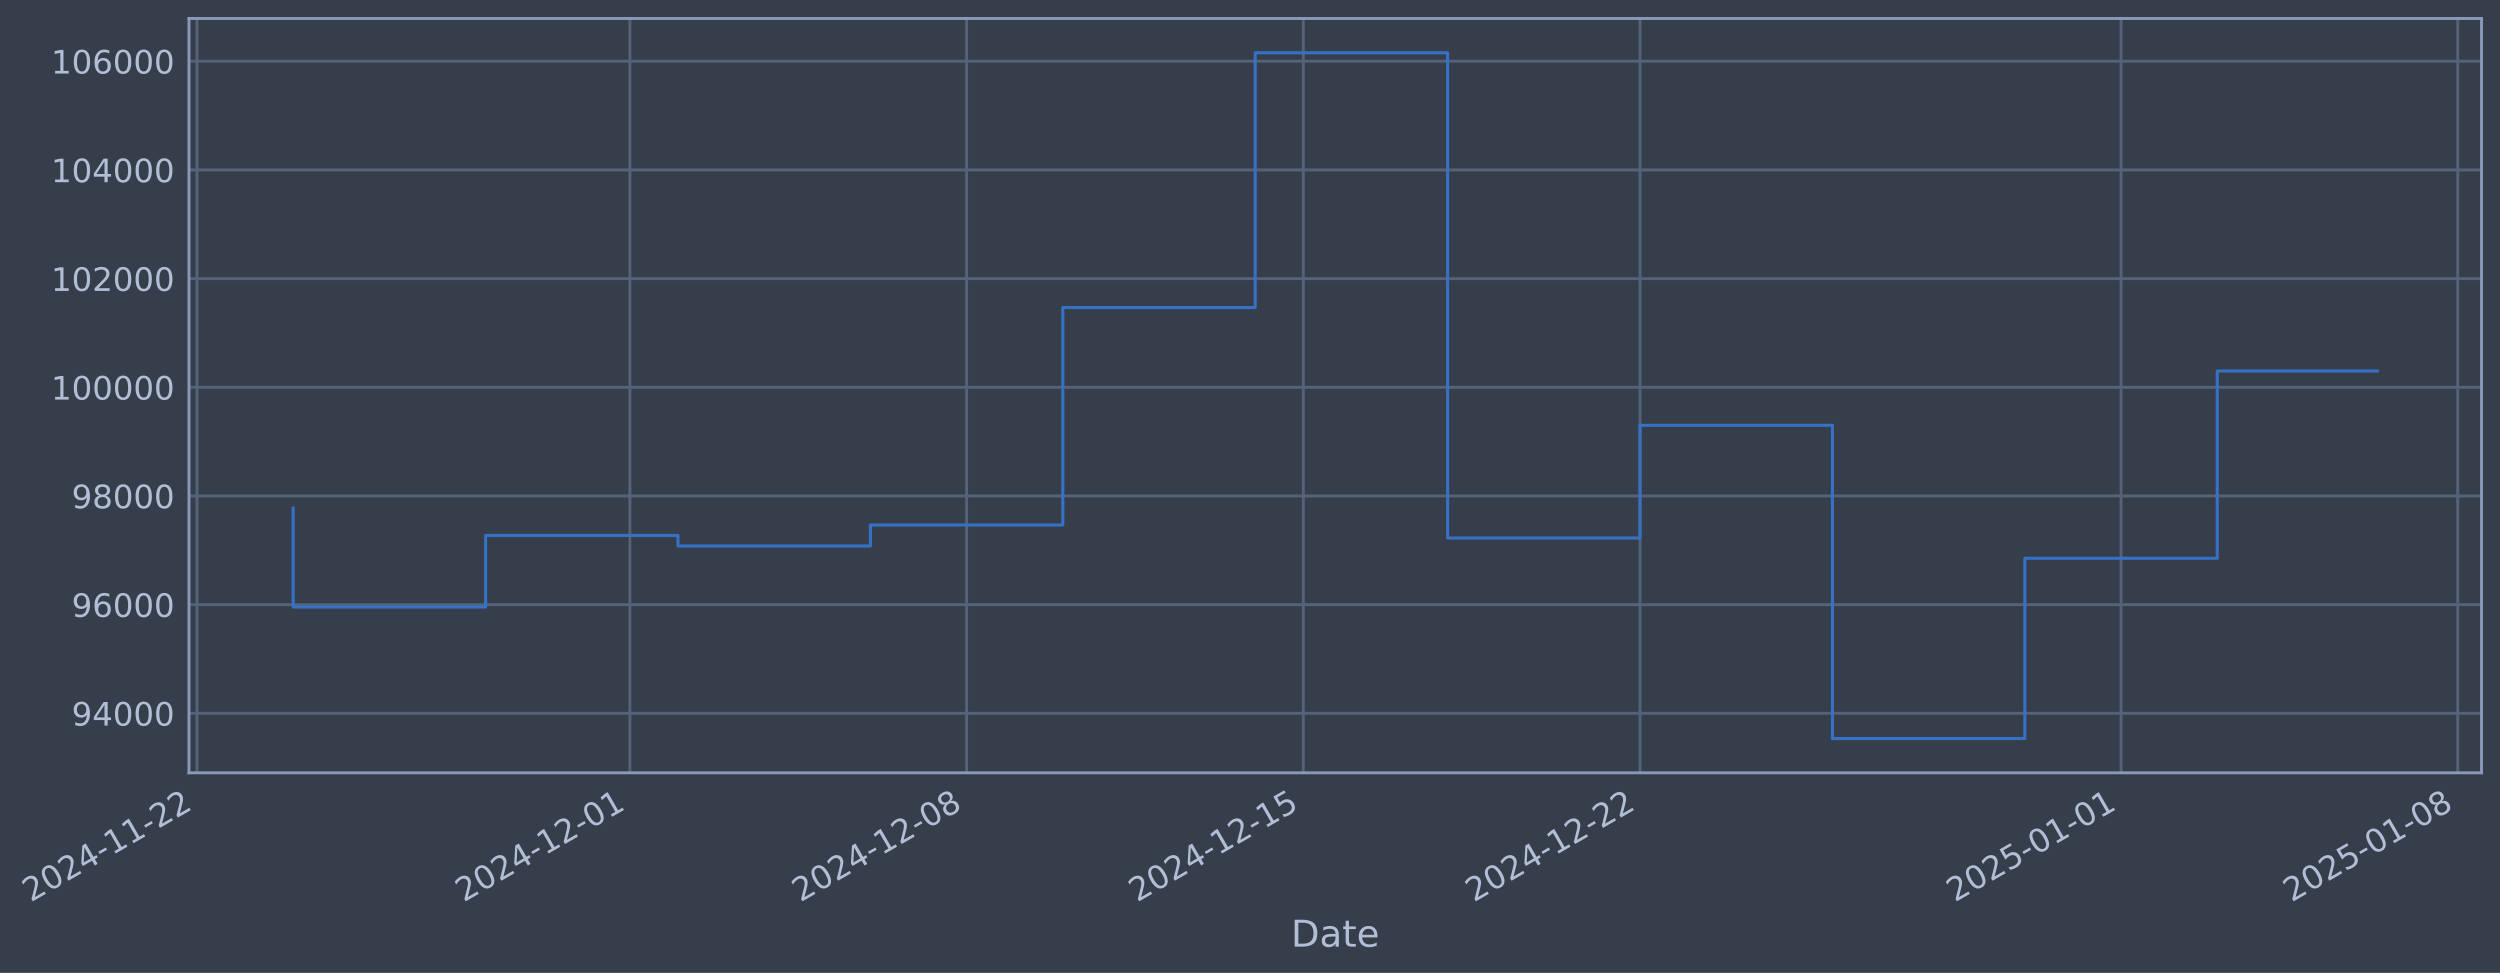
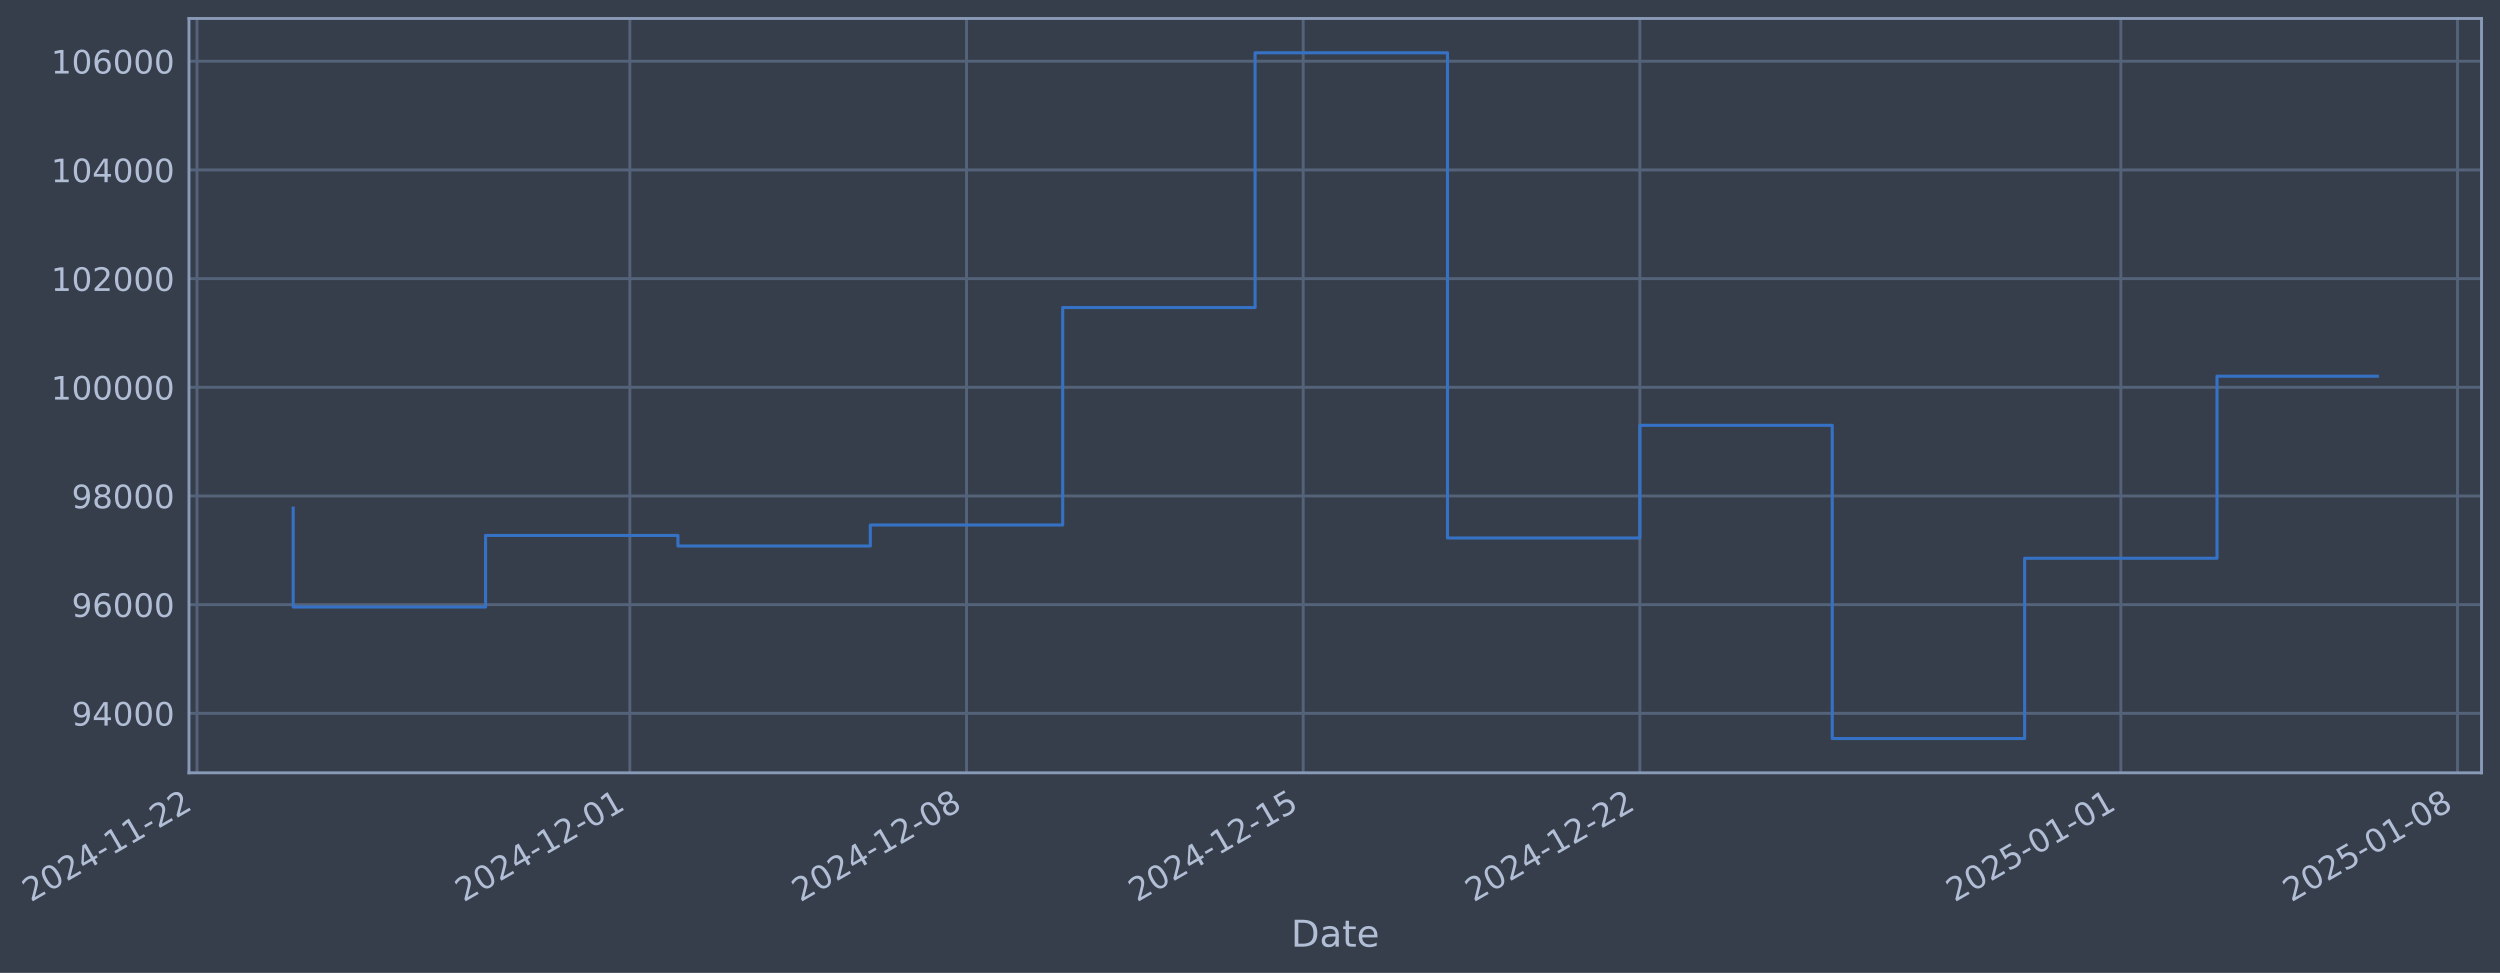
- <svg xmlns="http://www.w3.org/2000/svg" xmlns:xlink="http://www.w3.org/1999/xlink" width="973.596pt" height="378.87pt" viewBox="0 0 973.596 378.87" version="1.1">
+ <svg xmlns="http://www.w3.org/2000/svg" xmlns:xlink="http://www.w3.org/1999/xlink" width="973.591pt" height="378.87pt" viewBox="0 0 973.591 378.87" version="1.1">
  <defs>
    <style type="text/css">*{stroke-linejoin: round; stroke-linecap: butt}</style>
  </defs>
  <g id="figure_1">
    <g id="patch_1">
-       <path d="M 0 378.87  L 973.596 378.87  L 973.596 0  L 0 0  z " style="fill: #373e4b" />
+       <path d="M 0 378.87  L 973.591 378.87  L 973.591 0  L 0 0  z " style="fill: #373e4b" />
    </g>
    <g id="axes_1">
      <g id="patch_2">
-         <path d="M 73.596 300.96  L 966.396 300.96  L 966.396 7.2  L 73.596 7.2  z " style="fill: #373e4b" />
+         <path d="M 73.591 300.96  L 966.391 300.96  L 966.391 7.2  L 73.591 7.2  z " style="fill: #373e4b" />
      </g>
      <g id="matplotlib.axis_1">
        <g id="xtick_1">
          <g id="line2d_1">
-             <path d="M 76.713 300.96  L 76.713 7.2  " clip-path="url(#pe4bd7d3947)" style="fill: none; stroke: #546379; stroke-width: 1.12; stroke-linecap: square" />
+             <path d="M 76.713 300.96  L 76.713 7.2  " clip-path="url(#pdb6ff2152d)" style="fill: none; stroke: #546379; stroke-width: 1.12; stroke-linecap: square" />
          </g>
          <g id="line2d_2" />
          <g id="text_1">
            <g style="fill: #b1bed6" transform="translate(11.98702 351.4642) rotate(-30) scale(0.126 -0.126)">
              <defs>
                <path id="DejaVuSans-32" d="M 1228 531  L 3431 531  L 3431 0  L 469 0  L 469 531  Q 828 903 1448 1529  Q 2069 2156 2228 2338  Q 2531 2678 2651 2914  Q 2772 3150 2772 3378  Q 2772 3750 2511 3984  Q 2250 4219 1831 4219  Q 1534 4219 1204 4116  Q 875 4013 500 3803  L 500 4441  Q 881 4594 1212 4672  Q 1544 4750 1819 4750  Q 2544 4750 2975 4387  Q 3406 4025 3406 3419  Q 3406 3131 3298 2873  Q 3191 2616 2906 2266  Q 2828 2175 2409 1742  Q 1991 1309 1228 531  z " transform="scale(0.015625)" />
                <path id="DejaVuSans-30" d="M 2034 4250  Q 1547 4250 1301 3770  Q 1056 3291 1056 2328  Q 1056 1369 1301 889  Q 1547 409 2034 409  Q 2525 409 2770 889  Q 3016 1369 3016 2328  Q 3016 3291 2770 3770  Q 2525 4250 2034 4250  z M 2034 4750  Q 2819 4750 3233 4129  Q 3647 3509 3647 2328  Q 3647 1150 3233 529  Q 2819 -91 2034 -91  Q 1250 -91 836 529  Q 422 1150 422 2328  Q 422 3509 836 4129  Q 1250 4750 2034 4750  z " transform="scale(0.015625)" />
                <path id="DejaVuSans-34" d="M 2419 4116  L 825 1625  L 2419 1625  L 2419 4116  z M 2253 4666  L 3047 4666  L 3047 1625  L 3713 1625  L 3713 1100  L 3047 1100  L 3047 0  L 2419 0  L 2419 1100  L 313 1100  L 313 1709  L 2253 4666  z " transform="scale(0.015625)" />
                <path id="DejaVuSans-2d" d="M 313 2009  L 1997 2009  L 1997 1497  L 313 1497  L 313 2009  z " transform="scale(0.015625)" />
                <path id="DejaVuSans-31" d="M 794 531  L 1825 531  L 1825 4091  L 703 3866  L 703 4441  L 1819 4666  L 2450 4666  L 2450 531  L 3481 531  L 3481 0  L 794 0  L 794 531  z " transform="scale(0.015625)" />
              </defs>
              <use xlink:href="#DejaVuSans-32" />
              <use xlink:href="#DejaVuSans-30" transform="translate(63.62305 0)" />
              <use xlink:href="#DejaVuSans-32" transform="translate(127.2461 0)" />
              <use xlink:href="#DejaVuSans-34" transform="translate(190.8691 0)" />
              <use xlink:href="#DejaVuSans-2d" transform="translate(254.4922 0)" />
              <use xlink:href="#DejaVuSans-31" transform="translate(290.5762 0)" />
              <use xlink:href="#DejaVuSans-31" transform="translate(354.1992 0)" />
              <use xlink:href="#DejaVuSans-2d" transform="translate(417.8223 0)" />
              <use xlink:href="#DejaVuSans-32" transform="translate(453.9062 0)" />
              <use xlink:href="#DejaVuSans-32" transform="translate(517.5293 0)" />
            </g>
          </g>
        </g>
        <g id="xtick_2">
          <g id="line2d_3">
-             <path d="M 245.306 300.96  L 245.306 7.2  " clip-path="url(#pe4bd7d3947)" style="fill: none; stroke: #546379; stroke-width: 1.12; stroke-linecap: square" />
+             <path d="M 245.285 300.96  L 245.285 7.2  " clip-path="url(#pdb6ff2152d)" style="fill: none; stroke: #546379; stroke-width: 1.12; stroke-linecap: square" />
          </g>
          <g id="line2d_4" />
          <g id="text_2">
-             <g style="fill: #b1bed6" transform="translate(180.5803 351.4642) rotate(-30) scale(0.126 -0.126)">
+             <g style="fill: #b1bed6" transform="translate(180.5599 351.4642) rotate(-30) scale(0.126 -0.126)">
              <use xlink:href="#DejaVuSans-32" />
              <use xlink:href="#DejaVuSans-30" transform="translate(63.62305 0)" />
              <use xlink:href="#DejaVuSans-32" transform="translate(127.2461 0)" />
              <use xlink:href="#DejaVuSans-34" transform="translate(190.8691 0)" />
              <use xlink:href="#DejaVuSans-2d" transform="translate(254.4922 0)" />
              <use xlink:href="#DejaVuSans-31" transform="translate(290.5762 0)" />
              <use xlink:href="#DejaVuSans-32" transform="translate(354.1992 0)" />
              <use xlink:href="#DejaVuSans-2d" transform="translate(417.8223 0)" />
              <use xlink:href="#DejaVuSans-30" transform="translate(453.9062 0)" />
              <use xlink:href="#DejaVuSans-31" transform="translate(517.5293 0)" />
            </g>
          </g>
        </g>
        <g id="xtick_3">
          <g id="line2d_5">
-             <path d="M 376.434 300.96  L 376.434 7.2  " clip-path="url(#pe4bd7d3947)" style="fill: none; stroke: #546379; stroke-width: 1.12; stroke-linecap: square" />
+             <path d="M 376.398 300.96  L 376.398 7.2  " clip-path="url(#pdb6ff2152d)" style="fill: none; stroke: #546379; stroke-width: 1.12; stroke-linecap: square" />
          </g>
          <g id="line2d_6" />
          <g id="text_3">
-             <g style="fill: #b1bed6" transform="translate(311.7085 351.4642) rotate(-30) scale(0.126 -0.126)">
+             <g style="fill: #b1bed6" transform="translate(311.6721 351.4642) rotate(-30) scale(0.126 -0.126)">
              <defs>
                <path id="DejaVuSans-38" d="M 2034 2216  Q 1584 2216 1326 1975  Q 1069 1734 1069 1313  Q 1069 891 1326 650  Q 1584 409 2034 409  Q 2484 409 2743 651  Q 3003 894 3003 1313  Q 3003 1734 2745 1975  Q 2488 2216 2034 2216  z M 1403 2484  Q 997 2584 770 2862  Q 544 3141 544 3541  Q 544 4100 942 4425  Q 1341 4750 2034 4750  Q 2731 4750 3128 4425  Q 3525 4100 3525 3541  Q 3525 3141 3298 2862  Q 3072 2584 2669 2484  Q 3125 2378 3379 2068  Q 3634 1759 3634 1313  Q 3634 634 3220 271  Q 2806 -91 2034 -91  Q 1263 -91 848 271  Q 434 634 434 1313  Q 434 1759 690 2068  Q 947 2378 1403 2484  z M 1172 3481  Q 1172 3119 1398 2916  Q 1625 2713 2034 2713  Q 2441 2713 2670 2916  Q 2900 3119 2900 3481  Q 2900 3844 2670 4047  Q 2441 4250 2034 4250  Q 1625 4250 1398 4047  Q 1172 3844 1172 3481  z " transform="scale(0.015625)" />
              </defs>
              <use xlink:href="#DejaVuSans-32" />
              <use xlink:href="#DejaVuSans-30" transform="translate(63.62305 0)" />
              <use xlink:href="#DejaVuSans-32" transform="translate(127.2461 0)" />
              <use xlink:href="#DejaVuSans-34" transform="translate(190.8691 0)" />
              <use xlink:href="#DejaVuSans-2d" transform="translate(254.4922 0)" />
              <use xlink:href="#DejaVuSans-31" transform="translate(290.5762 0)" />
              <use xlink:href="#DejaVuSans-32" transform="translate(354.1992 0)" />
              <use xlink:href="#DejaVuSans-2d" transform="translate(417.8223 0)" />
              <use xlink:href="#DejaVuSans-30" transform="translate(453.9062 0)" />
              <use xlink:href="#DejaVuSans-38" transform="translate(517.5293 0)" />
            </g>
          </g>
        </g>
        <g id="xtick_4">
          <g id="line2d_7">
-             <path d="M 507.562 300.96  L 507.562 7.2  " clip-path="url(#pe4bd7d3947)" style="fill: none; stroke: #546379; stroke-width: 1.12; stroke-linecap: square" />
+             <path d="M 507.51 300.96  L 507.51 7.2  " clip-path="url(#pdb6ff2152d)" style="fill: none; stroke: #546379; stroke-width: 1.12; stroke-linecap: square" />
          </g>
          <g id="line2d_8" />
          <g id="text_4">
-             <g style="fill: #b1bed6" transform="translate(442.8366 351.4642) rotate(-30) scale(0.126 -0.126)">
+             <g style="fill: #b1bed6" transform="translate(442.7844 351.4642) rotate(-30) scale(0.126 -0.126)">
              <defs>
                <path id="DejaVuSans-35" d="M 691 4666  L 3169 4666  L 3169 4134  L 1269 4134  L 1269 2991  Q 1406 3038 1543 3061  Q 1681 3084 1819 3084  Q 2600 3084 3056 2656  Q 3513 2228 3513 1497  Q 3513 744 3044 326  Q 2575 -91 1722 -91  Q 1428 -91 1123 -41  Q 819 9 494 109  L 494 744  Q 775 591 1075 516  Q 1375 441 1709 441  Q 2250 441 2565 725  Q 2881 1009 2881 1497  Q 2881 1984 2565 2268  Q 2250 2553 1709 2553  Q 1456 2553 1204 2497  Q 953 2441 691 2322  L 691 4666  z " transform="scale(0.015625)" />
              </defs>
              <use xlink:href="#DejaVuSans-32" />
              <use xlink:href="#DejaVuSans-30" transform="translate(63.62305 0)" />
              <use xlink:href="#DejaVuSans-32" transform="translate(127.2461 0)" />
              <use xlink:href="#DejaVuSans-34" transform="translate(190.8691 0)" />
              <use xlink:href="#DejaVuSans-2d" transform="translate(254.4922 0)" />
              <use xlink:href="#DejaVuSans-31" transform="translate(290.5762 0)" />
              <use xlink:href="#DejaVuSans-32" transform="translate(354.1992 0)" />
              <use xlink:href="#DejaVuSans-2d" transform="translate(417.8223 0)" />
              <use xlink:href="#DejaVuSans-31" transform="translate(453.9062 0)" />
              <use xlink:href="#DejaVuSans-35" transform="translate(517.5293 0)" />
            </g>
          </g>
        </g>
        <g id="xtick_5">
          <g id="line2d_9">
-             <path d="M 638.69 300.96  L 638.69 7.2  " clip-path="url(#pe4bd7d3947)" style="fill: none; stroke: #546379; stroke-width: 1.12; stroke-linecap: square" />
+             <path d="M 638.622 300.96  L 638.622 7.2  " clip-path="url(#pdb6ff2152d)" style="fill: none; stroke: #546379; stroke-width: 1.12; stroke-linecap: square" />
          </g>
          <g id="line2d_10" />
          <g id="text_5">
-             <g style="fill: #b1bed6" transform="translate(573.9648 351.4642) rotate(-30) scale(0.126 -0.126)">
+             <g style="fill: #b1bed6" transform="translate(573.8966 351.4642) rotate(-30) scale(0.126 -0.126)">
              <use xlink:href="#DejaVuSans-32" />
              <use xlink:href="#DejaVuSans-30" transform="translate(63.62305 0)" />
              <use xlink:href="#DejaVuSans-32" transform="translate(127.2461 0)" />
              <use xlink:href="#DejaVuSans-34" transform="translate(190.8691 0)" />
              <use xlink:href="#DejaVuSans-2d" transform="translate(254.4922 0)" />
              <use xlink:href="#DejaVuSans-31" transform="translate(290.5762 0)" />
              <use xlink:href="#DejaVuSans-32" transform="translate(354.1992 0)" />
              <use xlink:href="#DejaVuSans-2d" transform="translate(417.8223 0)" />
              <use xlink:href="#DejaVuSans-32" transform="translate(453.9062 0)" />
              <use xlink:href="#DejaVuSans-32" transform="translate(517.5293 0)" />
            </g>
          </g>
        </g>
        <g id="xtick_6">
          <g id="line2d_11">
-             <path d="M 826.016 300.96  L 826.016 7.2  " clip-path="url(#pe4bd7d3947)" style="fill: none; stroke: #546379; stroke-width: 1.12; stroke-linecap: square" />
+             <path d="M 825.925 300.96  L 825.925 7.2  " clip-path="url(#pdb6ff2152d)" style="fill: none; stroke: #546379; stroke-width: 1.12; stroke-linecap: square" />
          </g>
          <g id="line2d_12" />
          <g id="text_6">
-             <g style="fill: #b1bed6" transform="translate(761.2907 351.4642) rotate(-30) scale(0.126 -0.126)">
+             <g style="fill: #b1bed6" transform="translate(761.1998 351.4642) rotate(-30) scale(0.126 -0.126)">
              <use xlink:href="#DejaVuSans-32" />
              <use xlink:href="#DejaVuSans-30" transform="translate(63.62305 0)" />
              <use xlink:href="#DejaVuSans-32" transform="translate(127.2461 0)" />
              <use xlink:href="#DejaVuSans-35" transform="translate(190.8691 0)" />
              <use xlink:href="#DejaVuSans-2d" transform="translate(254.4922 0)" />
              <use xlink:href="#DejaVuSans-30" transform="translate(290.5762 0)" />
              <use xlink:href="#DejaVuSans-31" transform="translate(354.1992 0)" />
              <use xlink:href="#DejaVuSans-2d" transform="translate(417.8223 0)" />
              <use xlink:href="#DejaVuSans-30" transform="translate(453.9062 0)" />
              <use xlink:href="#DejaVuSans-31" transform="translate(517.5293 0)" />
            </g>
          </g>
        </g>
        <g id="xtick_7">
          <g id="line2d_13">
-             <path d="M 957.144 300.96  L 957.144 7.2  " clip-path="url(#pe4bd7d3947)" style="fill: none; stroke: #546379; stroke-width: 1.12; stroke-linecap: square" />
+             <path d="M 957.038 300.96  L 957.038 7.2  " clip-path="url(#pdb6ff2152d)" style="fill: none; stroke: #546379; stroke-width: 1.12; stroke-linecap: square" />
          </g>
          <g id="line2d_14" />
          <g id="text_7">
-             <g style="fill: #b1bed6" transform="translate(892.4188 351.4642) rotate(-30) scale(0.126 -0.126)">
+             <g style="fill: #b1bed6" transform="translate(892.3121 351.4642) rotate(-30) scale(0.126 -0.126)">
              <use xlink:href="#DejaVuSans-32" />
              <use xlink:href="#DejaVuSans-30" transform="translate(63.62305 0)" />
              <use xlink:href="#DejaVuSans-32" transform="translate(127.2461 0)" />
              <use xlink:href="#DejaVuSans-35" transform="translate(190.8691 0)" />
              <use xlink:href="#DejaVuSans-2d" transform="translate(254.4922 0)" />
              <use xlink:href="#DejaVuSans-30" transform="translate(290.5762 0)" />
              <use xlink:href="#DejaVuSans-31" transform="translate(354.1992 0)" />
              <use xlink:href="#DejaVuSans-2d" transform="translate(417.8223 0)" />
              <use xlink:href="#DejaVuSans-30" transform="translate(453.9062 0)" />
              <use xlink:href="#DejaVuSans-38" transform="translate(517.5293 0)" />
            </g>
          </g>
        </g>
        <g id="text_8">
-           <g style="fill: #b1bed6" transform="translate(502.7868 368.6753) scale(0.144 -0.144)">
+           <g style="fill: #b1bed6" transform="translate(502.7822 368.6753) scale(0.144 -0.144)">
            <defs>
              <path id="DejaVuSans-44" d="M 1259 4147  L 1259 519  L 2022 519  Q 2988 519 3436 956  Q 3884 1394 3884 2338  Q 3884 3275 3436 3711  Q 2988 4147 2022 4147  L 1259 4147  z M 628 4666  L 1925 4666  Q 3281 4666 3915 4102  Q 4550 3538 4550 2338  Q 4550 1131 3912 565  Q 3275 0 1925 0  L 628 0  L 628 4666  z " transform="scale(0.015625)" />
              <path id="DejaVuSans-61" d="M 2194 1759  Q 1497 1759 1228 1600  Q 959 1441 959 1056  Q 959 750 1161 570  Q 1363 391 1709 391  Q 2188 391 2477 730  Q 2766 1069 2766 1631  L 2766 1759  L 2194 1759  z M 3341 1997  L 3341 0  L 2766 0  L 2766 531  Q 2569 213 2275 61  Q 1981 -91 1556 -91  Q 1019 -91 701 211  Q 384 513 384 1019  Q 384 1609 779 1909  Q 1175 2209 1959 2209  L 2766 2209  L 2766 2266  Q 2766 2663 2505 2880  Q 2244 3097 1772 3097  Q 1472 3097 1187 3025  Q 903 2953 641 2809  L 641 3341  Q 956 3463 1253 3523  Q 1550 3584 1831 3584  Q 2591 3584 2966 3190  Q 3341 2797 3341 1997  z " transform="scale(0.015625)" />
              <path id="DejaVuSans-74" d="M 1172 4494  L 1172 3500  L 2356 3500  L 2356 3053  L 1172 3053  L 1172 1153  Q 1172 725 1289 603  Q 1406 481 1766 481  L 2356 481  L 2356 0  L 1766 0  Q 1100 0 847 248  Q 594 497 594 1153  L 594 3053  L 172 3053  L 172 3500  L 594 3500  L 594 4494  L 1172 4494  z " transform="scale(0.015625)" />
              <path id="DejaVuSans-65" d="M 3597 1894  L 3597 1613  L 953 1613  Q 991 1019 1311 708  Q 1631 397 2203 397  Q 2534 397 2845 478  Q 3156 559 3463 722  L 3463 178  Q 3153 47 2828 -22  Q 2503 -91 2169 -91  Q 1331 -91 842 396  Q 353 884 353 1716  Q 353 2575 817 3079  Q 1281 3584 2069 3584  Q 2775 3584 3186 3129  Q 3597 2675 3597 1894  z M 3022 2063  Q 3016 2534 2758 2815  Q 2500 3097 2075 3097  Q 1594 3097 1305 2825  Q 1016 2553 972 2059  L 3022 2063  z " transform="scale(0.015625)" />
            </defs>
            <use xlink:href="#DejaVuSans-44" />
            <use xlink:href="#DejaVuSans-61" transform="translate(77.00195 0)" />
            <use xlink:href="#DejaVuSans-74" transform="translate(138.2812 0)" />
            <use xlink:href="#DejaVuSans-65" transform="translate(177.4902 0)" />
          </g>
        </g>
      </g>
      <g id="matplotlib.axis_2">
        <g id="ytick_1">
          <g id="line2d_15">
-             <path d="M 73.596 277.797  L 966.396 277.797  " clip-path="url(#pe4bd7d3947)" style="fill: none; stroke: #546379; stroke-width: 1.12; stroke-linecap: square" />
+             <path d="M 73.591 277.797  L 966.391 277.797  " clip-path="url(#pdb6ff2152d)" style="fill: none; stroke: #546379; stroke-width: 1.12; stroke-linecap: square" />
          </g>
          <g id="line2d_16" />
          <g id="text_9">
-             <g style="fill: #b1bed6" transform="translate(27.91214 282.5841) scale(0.126 -0.126)">
+             <g style="fill: #b1bed6" transform="translate(27.9076 282.5841) scale(0.126 -0.126)">
              <defs>
                <path id="DejaVuSans-39" d="M 703 97  L 703 672  Q 941 559 1184 500  Q 1428 441 1663 441  Q 2288 441 2617 861  Q 2947 1281 2994 2138  Q 2813 1869 2534 1725  Q 2256 1581 1919 1581  Q 1219 1581 811 2004  Q 403 2428 403 3163  Q 403 3881 828 4315  Q 1253 4750 1959 4750  Q 2769 4750 3195 4129  Q 3622 3509 3622 2328  Q 3622 1225 3098 567  Q 2575 -91 1691 -91  Q 1453 -91 1209 -44  Q 966 3 703 97  z M 1959 2075  Q 2384 2075 2632 2365  Q 2881 2656 2881 3163  Q 2881 3666 2632 3958  Q 2384 4250 1959 4250  Q 1534 4250 1286 3958  Q 1038 3666 1038 3163  Q 1038 2656 1286 2365  Q 1534 2075 1959 2075  z " transform="scale(0.015625)" />
              </defs>
              <use xlink:href="#DejaVuSans-39" />
              <use xlink:href="#DejaVuSans-34" transform="translate(63.62305 0)" />
              <use xlink:href="#DejaVuSans-30" transform="translate(127.2461 0)" />
              <use xlink:href="#DejaVuSans-30" transform="translate(190.8691 0)" />
              <use xlink:href="#DejaVuSans-30" transform="translate(254.4922 0)" />
            </g>
          </g>
        </g>
        <g id="ytick_2">
          <g id="line2d_17">
-             <path d="M 73.596 235.473  L 966.396 235.473  " clip-path="url(#pe4bd7d3947)" style="fill: none; stroke: #546379; stroke-width: 1.12; stroke-linecap: square" />
+             <path d="M 73.591 235.473  L 966.391 235.473  " clip-path="url(#pdb6ff2152d)" style="fill: none; stroke: #546379; stroke-width: 1.12; stroke-linecap: square" />
          </g>
          <g id="line2d_18" />
          <g id="text_10">
-             <g style="fill: #b1bed6" transform="translate(27.91214 240.2602) scale(0.126 -0.126)">
+             <g style="fill: #b1bed6" transform="translate(27.9076 240.2602) scale(0.126 -0.126)">
              <defs>
                <path id="DejaVuSans-36" d="M 2113 2584  Q 1688 2584 1439 2293  Q 1191 2003 1191 1497  Q 1191 994 1439 701  Q 1688 409 2113 409  Q 2538 409 2786 701  Q 3034 994 3034 1497  Q 3034 2003 2786 2293  Q 2538 2584 2113 2584  z M 3366 4563  L 3366 3988  Q 3128 4100 2886 4159  Q 2644 4219 2406 4219  Q 1781 4219 1451 3797  Q 1122 3375 1075 2522  Q 1259 2794 1537 2939  Q 1816 3084 2150 3084  Q 2853 3084 3261 2657  Q 3669 2231 3669 1497  Q 3669 778 3244 343  Q 2819 -91 2113 -91  Q 1303 -91 875 529  Q 447 1150 447 2328  Q 447 3434 972 4092  Q 1497 4750 2381 4750  Q 2619 4750 2861 4703  Q 3103 4656 3366 4563  z " transform="scale(0.015625)" />
              </defs>
              <use xlink:href="#DejaVuSans-39" />
              <use xlink:href="#DejaVuSans-36" transform="translate(63.62305 0)" />
              <use xlink:href="#DejaVuSans-30" transform="translate(127.2461 0)" />
              <use xlink:href="#DejaVuSans-30" transform="translate(190.8691 0)" />
              <use xlink:href="#DejaVuSans-30" transform="translate(254.4922 0)" />
            </g>
          </g>
        </g>
        <g id="ytick_3">
          <g id="line2d_19">
-             <path d="M 73.596 193.149  L 966.396 193.149  " clip-path="url(#pe4bd7d3947)" style="fill: none; stroke: #546379; stroke-width: 1.12; stroke-linecap: square" />
+             <path d="M 73.591 193.149  L 966.391 193.149  " clip-path="url(#pdb6ff2152d)" style="fill: none; stroke: #546379; stroke-width: 1.12; stroke-linecap: square" />
          </g>
          <g id="line2d_20" />
          <g id="text_11">
-             <g style="fill: #b1bed6" transform="translate(27.91214 197.9364) scale(0.126 -0.126)">
+             <g style="fill: #b1bed6" transform="translate(27.9076 197.9364) scale(0.126 -0.126)">
              <use xlink:href="#DejaVuSans-39" />
              <use xlink:href="#DejaVuSans-38" transform="translate(63.62305 0)" />
              <use xlink:href="#DejaVuSans-30" transform="translate(127.2461 0)" />
              <use xlink:href="#DejaVuSans-30" transform="translate(190.8691 0)" />
              <use xlink:href="#DejaVuSans-30" transform="translate(254.4922 0)" />
            </g>
          </g>
        </g>
        <g id="ytick_4">
          <g id="line2d_21">
-             <path d="M 73.596 150.826  L 966.396 150.826  " clip-path="url(#pe4bd7d3947)" style="fill: none; stroke: #546379; stroke-width: 1.12; stroke-linecap: square" />
+             <path d="M 73.591 150.826  L 966.391 150.826  " clip-path="url(#pdb6ff2152d)" style="fill: none; stroke: #546379; stroke-width: 1.12; stroke-linecap: square" />
          </g>
          <g id="line2d_22" />
          <g id="text_12">
-             <g style="fill: #b1bed6" transform="translate(19.89539 155.6126) scale(0.126 -0.126)">
+             <g style="fill: #b1bed6" transform="translate(19.89085 155.6126) scale(0.126 -0.126)">
              <use xlink:href="#DejaVuSans-31" />
              <use xlink:href="#DejaVuSans-30" transform="translate(63.62305 0)" />
              <use xlink:href="#DejaVuSans-30" transform="translate(127.2461 0)" />
              <use xlink:href="#DejaVuSans-30" transform="translate(190.8691 0)" />
              <use xlink:href="#DejaVuSans-30" transform="translate(254.4922 0)" />
              <use xlink:href="#DejaVuSans-30" transform="translate(318.1152 0)" />
            </g>
          </g>
        </g>
        <g id="ytick_5">
          <g id="line2d_23">
-             <path d="M 73.596 108.502  L 966.396 108.502  " clip-path="url(#pe4bd7d3947)" style="fill: none; stroke: #546379; stroke-width: 1.12; stroke-linecap: square" />
+             <path d="M 73.591 108.502  L 966.391 108.502  " clip-path="url(#pdb6ff2152d)" style="fill: none; stroke: #546379; stroke-width: 1.12; stroke-linecap: square" />
          </g>
          <g id="line2d_24" />
          <g id="text_13">
-             <g style="fill: #b1bed6" transform="translate(19.89539 113.2888) scale(0.126 -0.126)">
+             <g style="fill: #b1bed6" transform="translate(19.89085 113.2888) scale(0.126 -0.126)">
              <use xlink:href="#DejaVuSans-31" />
              <use xlink:href="#DejaVuSans-30" transform="translate(63.62305 0)" />
              <use xlink:href="#DejaVuSans-32" transform="translate(127.2461 0)" />
              <use xlink:href="#DejaVuSans-30" transform="translate(190.8691 0)" />
              <use xlink:href="#DejaVuSans-30" transform="translate(254.4922 0)" />
              <use xlink:href="#DejaVuSans-30" transform="translate(318.1152 0)" />
            </g>
          </g>
        </g>
        <g id="ytick_6">
          <g id="line2d_25">
-             <path d="M 73.596 66.178  L 966.396 66.178  " clip-path="url(#pe4bd7d3947)" style="fill: none; stroke: #546379; stroke-width: 1.12; stroke-linecap: square" />
+             <path d="M 73.591 66.178  L 966.391 66.178  " clip-path="url(#pdb6ff2152d)" style="fill: none; stroke: #546379; stroke-width: 1.12; stroke-linecap: square" />
          </g>
          <g id="line2d_26" />
          <g id="text_14">
-             <g style="fill: #b1bed6" transform="translate(19.89539 70.96502) scale(0.126 -0.126)">
+             <g style="fill: #b1bed6" transform="translate(19.89085 70.96502) scale(0.126 -0.126)">
              <use xlink:href="#DejaVuSans-31" />
              <use xlink:href="#DejaVuSans-30" transform="translate(63.62305 0)" />
              <use xlink:href="#DejaVuSans-34" transform="translate(127.2461 0)" />
              <use xlink:href="#DejaVuSans-30" transform="translate(190.8691 0)" />
              <use xlink:href="#DejaVuSans-30" transform="translate(254.4922 0)" />
              <use xlink:href="#DejaVuSans-30" transform="translate(318.1152 0)" />
            </g>
          </g>
        </g>
        <g id="ytick_7">
          <g id="line2d_27">
-             <path d="M 73.596 23.854  L 966.396 23.854  " clip-path="url(#pe4bd7d3947)" style="fill: none; stroke: #546379; stroke-width: 1.12; stroke-linecap: square" />
+             <path d="M 73.591 23.854  L 966.391 23.854  " clip-path="url(#pdb6ff2152d)" style="fill: none; stroke: #546379; stroke-width: 1.12; stroke-linecap: square" />
          </g>
          <g id="line2d_28" />
          <g id="text_15">
-             <g style="fill: #b1bed6" transform="translate(19.89539 28.64121) scale(0.126 -0.126)">
+             <g style="fill: #b1bed6" transform="translate(19.89085 28.64121) scale(0.126 -0.126)">
              <use xlink:href="#DejaVuSans-31" />
              <use xlink:href="#DejaVuSans-30" transform="translate(63.62305 0)" />
              <use xlink:href="#DejaVuSans-36" transform="translate(127.2461 0)" />
              <use xlink:href="#DejaVuSans-30" transform="translate(190.8691 0)" />
              <use xlink:href="#DejaVuSans-30" transform="translate(254.4922 0)" />
              <use xlink:href="#DejaVuSans-30" transform="translate(318.1152 0)" />
            </g>
          </g>
        </g>
      </g>
      <g id="line2d_29">
-         <path d="M 114.178 197.87  L 114.178 236.383  L 189.108 236.383  L 189.108 208.521  L 264.038 208.521  L 264.038 212.628  L 338.969 212.628  L 338.969 204.459  L 413.899 204.459  L 413.899 119.77  L 488.83 119.77  L 488.83 20.553  L 563.76 20.553  L 563.76 209.517  L 638.69 209.517  L 638.69 165.636  L 713.621 165.636  L 713.621 287.607  L 788.551 287.607  L 788.551 217.409  L 863.481 217.409  L 863.481 144.486  L 925.814 144.486  " clip-path="url(#pe4bd7d3947)" style="fill: none; stroke: #3572c6; stroke-width: 1.2; stroke-linecap: square" />
+         <path d="M 114.173 197.87  L 114.173 236.383  L 189.094 236.383  L 189.094 208.521  L 264.016 208.521  L 264.016 212.628  L 338.937 212.628  L 338.937 204.459  L 413.858 204.459  L 413.858 119.77  L 488.78 119.77  L 488.78 20.553  L 563.701 20.553  L 563.701 209.517  L 638.622 209.517  L 638.622 165.636  L 713.543 165.636  L 713.543 287.607  L 788.465 287.607  L 788.465 217.409  L 863.386 217.409  L 863.386 146.496  L 925.81 146.496  " clip-path="url(#pdb6ff2152d)" style="fill: none; stroke: #3572c6; stroke-width: 1.2; stroke-linecap: square" />
      </g>
      <g id="patch_3">
-         <path d="M 73.596 300.96  L 73.596 7.2  " style="fill: none; stroke: #899ab8; stroke-width: 1.12; stroke-linejoin: miter; stroke-linecap: square" />
+         <path d="M 73.591 300.96  L 73.591 7.2  " style="fill: none; stroke: #899ab8; stroke-width: 1.12; stroke-linejoin: miter; stroke-linecap: square" />
      </g>
      <g id="patch_4">
-         <path d="M 966.396 300.96  L 966.396 7.2  " style="fill: none; stroke: #899ab8; stroke-width: 1.12; stroke-linejoin: miter; stroke-linecap: square" />
+         <path d="M 966.391 300.96  L 966.391 7.2  " style="fill: none; stroke: #899ab8; stroke-width: 1.12; stroke-linejoin: miter; stroke-linecap: square" />
      </g>
      <g id="patch_5">
-         <path d="M 73.596 300.96  L 966.396 300.96  " style="fill: none; stroke: #899ab8; stroke-width: 1.12; stroke-linejoin: miter; stroke-linecap: square" />
+         <path d="M 73.591 300.96  L 966.391 300.96  " style="fill: none; stroke: #899ab8; stroke-width: 1.12; stroke-linejoin: miter; stroke-linecap: square" />
      </g>
      <g id="patch_6">
-         <path d="M 73.596 7.2  L 966.396 7.2  " style="fill: none; stroke: #899ab8; stroke-width: 1.12; stroke-linejoin: miter; stroke-linecap: square" />
+         <path d="M 73.591 7.2  L 966.391 7.2  " style="fill: none; stroke: #899ab8; stroke-width: 1.12; stroke-linejoin: miter; stroke-linecap: square" />
      </g>
    </g>
  </g>
  <defs>
-     <clipPath id="pe4bd7d3947">
-       <rect x="73.596" y="7.2" width="892.8" height="293.76" />
+     <clipPath id="pdb6ff2152d">
+       <rect x="73.591" y="7.2" width="892.8" height="293.76" />
    </clipPath>
  </defs>
</svg>
